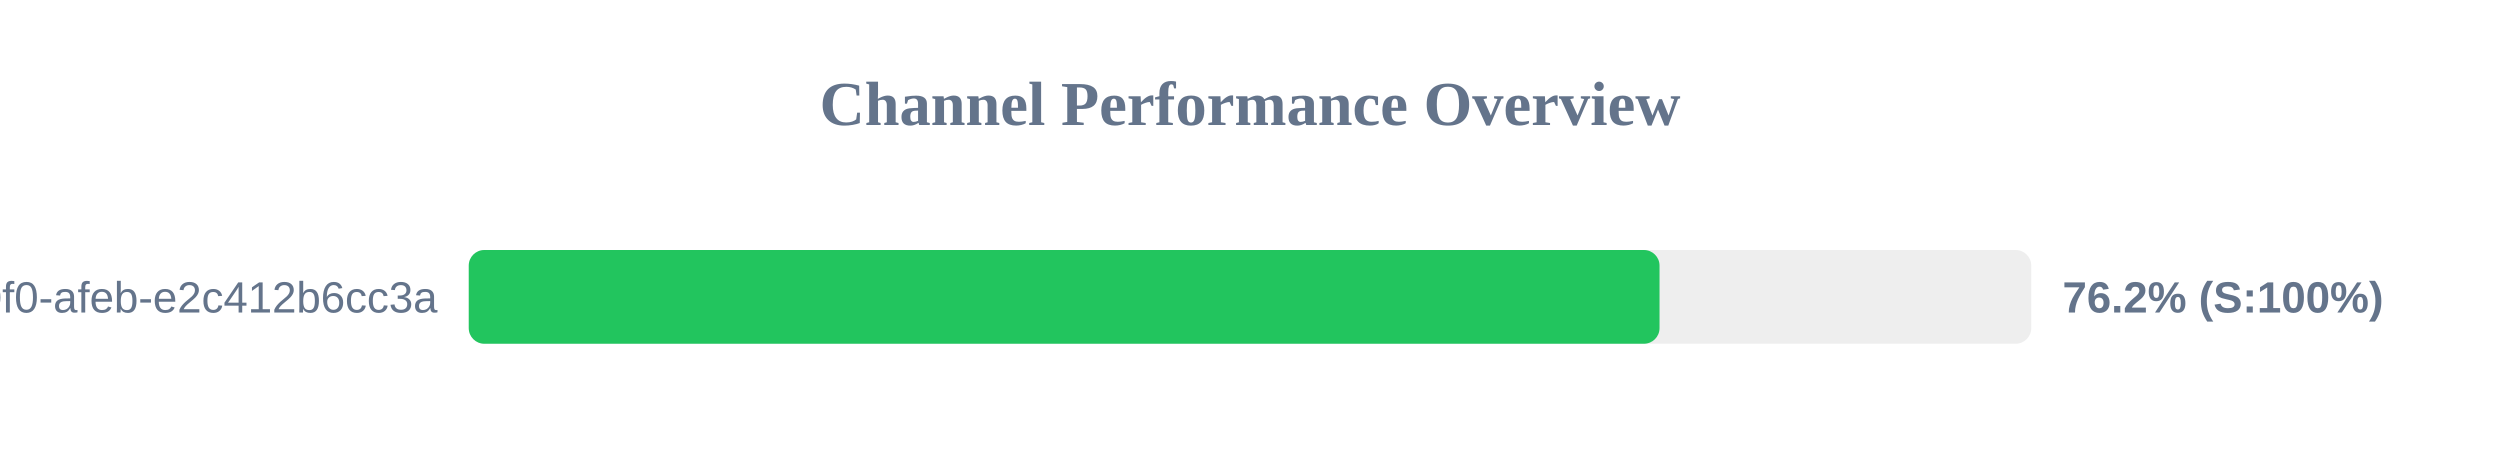
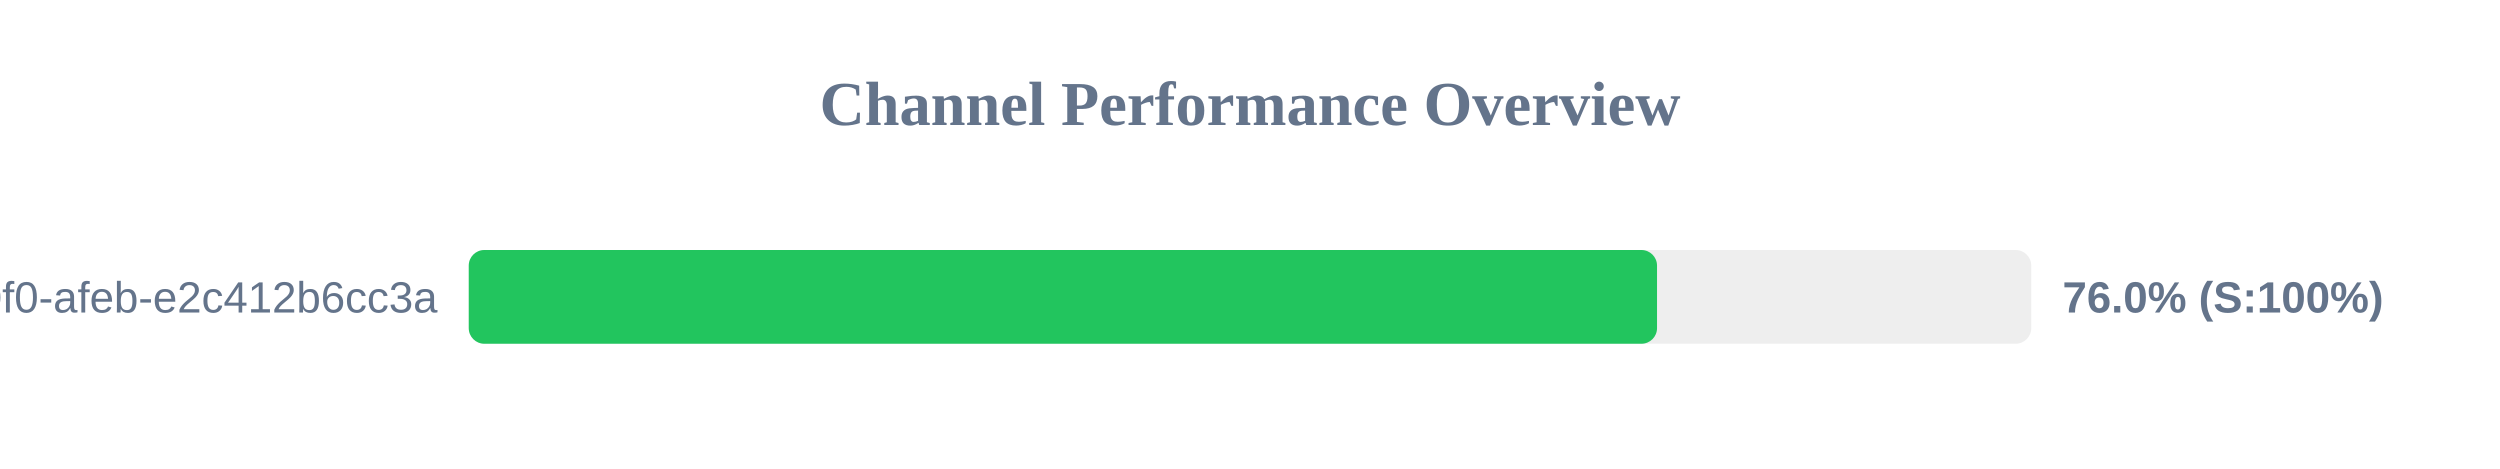
<svg xmlns="http://www.w3.org/2000/svg" width="800" height="150" version="1.1">
  <style>
        .row { font: 14px Arial; fill: #64748b; }
        .score { font: bold 14px Arial; fill: #64748b; }
    </style>
  <text x="400" y="40" text-anchor="middle" font-size="20px" font-weight="bold" fill="#64748b">Channel Performance Overview</text>
  <rect x="150" y="80" width="500" height="30" fill="#eee" rx="5" />
-   <rect x="150" y="80" width="381.05" height="30" fill="#22c55e" rx="5" />
+   <rect x="150" y="80" width="380.25" height="30" fill="#22c55e" rx="5" />
  <text x="140" y="100" text-anchor="end" class="row">?uuid=c6e02cd8-ce11-40f0-afeb-e2c412b6cc3a</text>
-   <text x="660" y="100" text-anchor="start" class="score">76.2% (S:100%)</text>
+   <text x="660" y="100" text-anchor="start" class="score">76.0% (S:100%)</text>
</svg>
